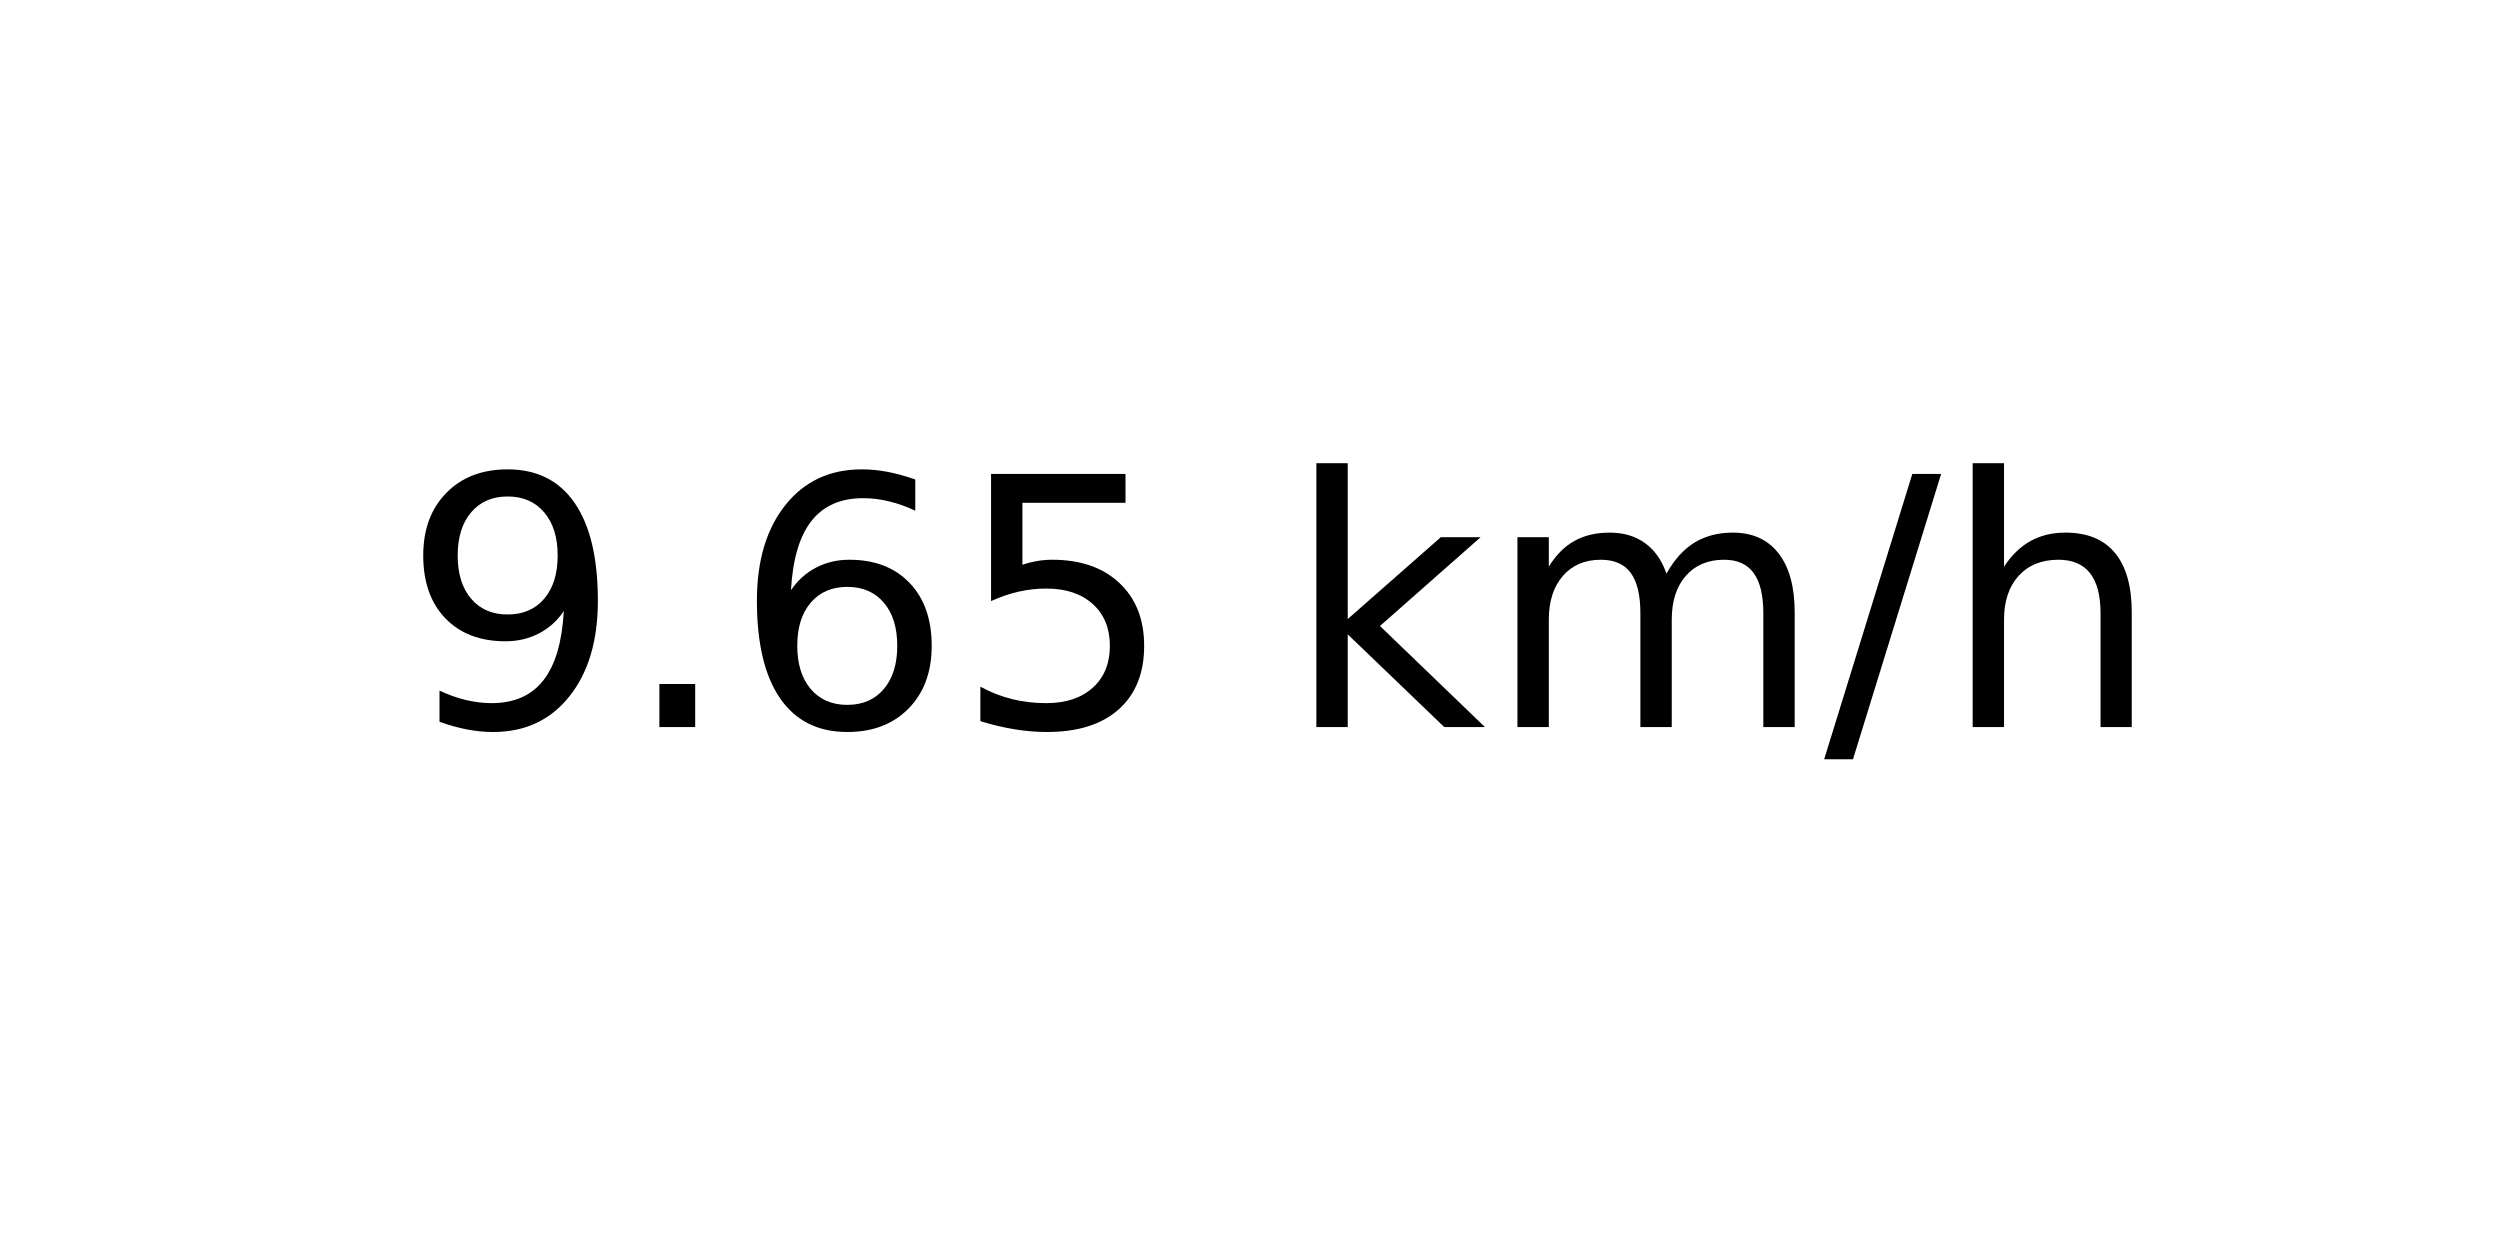
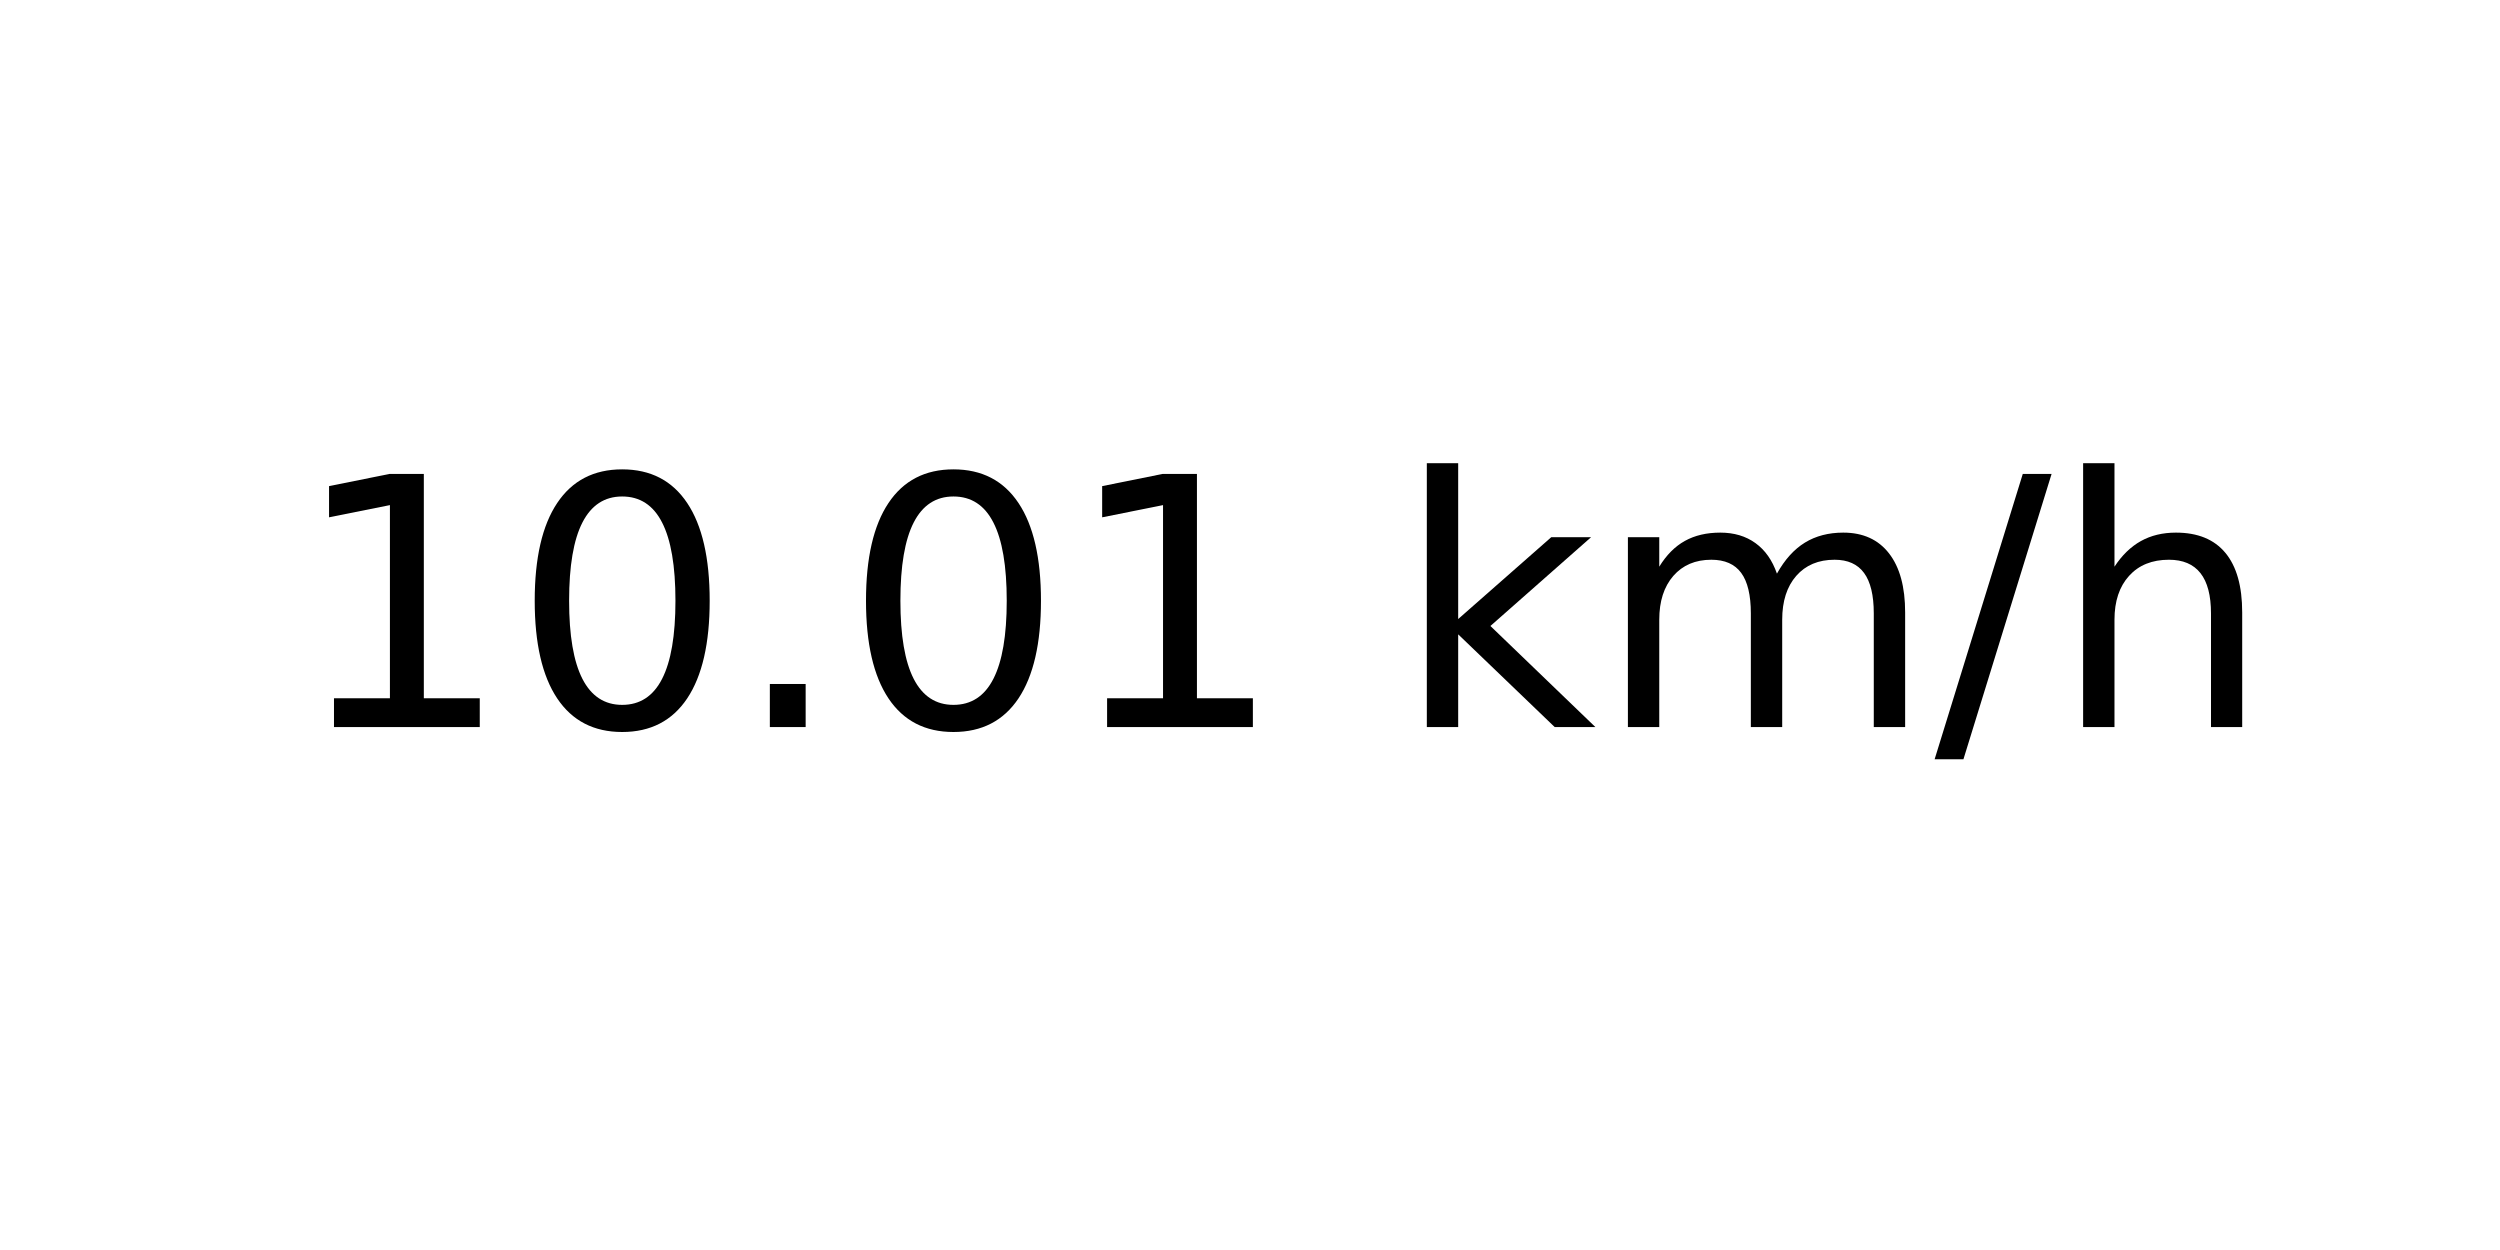
<svg xmlns="http://www.w3.org/2000/svg" xmlns:xlink="http://www.w3.org/1999/xlink" width="72pt" height="36pt" viewBox="0 0 72 36" version="1.1">
  <defs>
    <style type="text/css">*{stroke-linejoin: round; stroke-linecap: butt}</style>
  </defs>
  <g id="figure_1">
    <g id="axes_1">
      <g id="text_1">
-         <g transform="translate(11.55937 20.93937) scale(0.1 -0.1)">
+         <g transform="translate(8.378125 20.93937) scale(0.1 -0.1)">
          <defs>
-             <path id="DejaVuSans-39" d="M 703 97  L 703 672  Q 941 559 1184 500  Q 1428 441 1663 441  Q 2288 441 2617 861  Q 2947 1281 2994 2138  Q 2813 1869 2534 1725  Q 2256 1581 1919 1581  Q 1219 1581 811 2004  Q 403 2428 403 3163  Q 403 3881 828 4315  Q 1253 4750 1959 4750  Q 2769 4750 3195 4129  Q 3622 3509 3622 2328  Q 3622 1225 3098 567  Q 2575 -91 1691 -91  Q 1453 -91 1209 -44  Q 966 3 703 97  z M 1959 2075  Q 2384 2075 2632 2365  Q 2881 2656 2881 3163  Q 2881 3666 2632 3958  Q 2384 4250 1959 4250  Q 1534 4250 1286 3958  Q 1038 3666 1038 3163  Q 1038 2656 1286 2365  Q 1534 2075 1959 2075  z " transform="scale(0.015625)" />
+             <path id="DejaVuSans-31" d="M 794 531  L 1825 531  L 1825 4091  L 703 3866  L 703 4441  L 1819 4666  L 2450 4666  L 2450 531  L 3481 531  L 3481 0  L 794 0  L 794 531  z " transform="scale(0.015625)" />
+             <path id="DejaVuSans-30" d="M 2034 4250  Q 1547 4250 1301 3770  Q 1056 3291 1056 2328  Q 1056 1369 1301 889  Q 1547 409 2034 409  Q 2525 409 2770 889  Q 3016 1369 3016 2328  Q 3016 3291 2770 3770  Q 2525 4250 2034 4250  z M 2034 4750  Q 2819 4750 3233 4129  Q 3647 3509 3647 2328  Q 3647 1150 3233 529  Q 2819 -91 2034 -91  Q 1250 -91 836 529  Q 422 1150 422 2328  Q 422 3509 836 4129  Q 1250 4750 2034 4750  z " transform="scale(0.015625)" />
            <path id="DejaVuSans-2e" d="M 684 794  L 1344 794  L 1344 0  L 684 0  L 684 794  z " transform="scale(0.015625)" />
-             <path id="DejaVuSans-36" d="M 2113 2584  Q 1688 2584 1439 2293  Q 1191 2003 1191 1497  Q 1191 994 1439 701  Q 1688 409 2113 409  Q 2538 409 2786 701  Q 3034 994 3034 1497  Q 3034 2003 2786 2293  Q 2538 2584 2113 2584  z M 3366 4563  L 3366 3988  Q 3128 4100 2886 4159  Q 2644 4219 2406 4219  Q 1781 4219 1451 3797  Q 1122 3375 1075 2522  Q 1259 2794 1537 2939  Q 1816 3084 2150 3084  Q 2853 3084 3261 2657  Q 3669 2231 3669 1497  Q 3669 778 3244 343  Q 2819 -91 2113 -91  Q 1303 -91 875 529  Q 447 1150 447 2328  Q 447 3434 972 4092  Q 1497 4750 2381 4750  Q 2619 4750 2861 4703  Q 3103 4656 3366 4563  z " transform="scale(0.015625)" />
-             <path id="DejaVuSans-35" d="M 691 4666  L 3169 4666  L 3169 4134  L 1269 4134  L 1269 2991  Q 1406 3038 1543 3061  Q 1681 3084 1819 3084  Q 2600 3084 3056 2656  Q 3513 2228 3513 1497  Q 3513 744 3044 326  Q 2575 -91 1722 -91  Q 1428 -91 1123 -41  Q 819 9 494 109  L 494 744  Q 775 591 1075 516  Q 1375 441 1709 441  Q 2250 441 2565 725  Q 2881 1009 2881 1497  Q 2881 1984 2565 2268  Q 2250 2553 1709 2553  Q 1456 2553 1204 2497  Q 953 2441 691 2322  L 691 4666  z " transform="scale(0.015625)" />
            <path id="DejaVuSans-20" transform="scale(0.015625)" />
            <path id="DejaVuSans-6b" d="M 581 4863  L 1159 4863  L 1159 1991  L 2875 3500  L 3609 3500  L 1753 1863  L 3688 0  L 2938 0  L 1159 1709  L 1159 0  L 581 0  L 581 4863  z " transform="scale(0.015625)" />
            <path id="DejaVuSans-6d" d="M 3328 2828  Q 3544 3216 3844 3400  Q 4144 3584 4550 3584  Q 5097 3584 5394 3201  Q 5691 2819 5691 2113  L 5691 0  L 5113 0  L 5113 2094  Q 5113 2597 4934 2840  Q 4756 3084 4391 3084  Q 3944 3084 3684 2787  Q 3425 2491 3425 1978  L 3425 0  L 2847 0  L 2847 2094  Q 2847 2600 2669 2842  Q 2491 3084 2119 3084  Q 1678 3084 1418 2786  Q 1159 2488 1159 1978  L 1159 0  L 581 0  L 581 3500  L 1159 3500  L 1159 2956  Q 1356 3278 1631 3431  Q 1906 3584 2284 3584  Q 2666 3584 2933 3390  Q 3200 3197 3328 2828  z " transform="scale(0.015625)" />
            <path id="DejaVuSans-2f" d="M 1625 4666  L 2156 4666  L 531 -594  L 0 -594  L 1625 4666  z " transform="scale(0.015625)" />
            <path id="DejaVuSans-68" d="M 3513 2113  L 3513 0  L 2938 0  L 2938 2094  Q 2938 2591 2744 2837  Q 2550 3084 2163 3084  Q 1697 3084 1428 2787  Q 1159 2491 1159 1978  L 1159 0  L 581 0  L 581 4863  L 1159 4863  L 1159 2956  Q 1366 3272 1645 3428  Q 1925 3584 2291 3584  Q 2894 3584 3203 3211  Q 3513 2838 3513 2113  z " transform="scale(0.015625)" />
          </defs>
-           <use xlink:href="#DejaVuSans-39" />
-           <use xlink:href="#DejaVuSans-2e" x="63.623" />
-           <use xlink:href="#DejaVuSans-36" x="95.41" />
-           <use xlink:href="#DejaVuSans-35" x="159.033" />
-           <use xlink:href="#DejaVuSans-20" x="222.656" />
-           <use xlink:href="#DejaVuSans-6b" x="254.443" />
-           <use xlink:href="#DejaVuSans-6d" x="312.354" />
-           <use xlink:href="#DejaVuSans-2f" x="409.766" />
-           <use xlink:href="#DejaVuSans-68" x="443.457" />
+           <use xlink:href="#DejaVuSans-31" />
+           <use xlink:href="#DejaVuSans-30" x="63.623" />
+           <use xlink:href="#DejaVuSans-2e" x="127.246" />
+           <use xlink:href="#DejaVuSans-30" x="159.033" />
+           <use xlink:href="#DejaVuSans-31" x="222.656" />
+           <use xlink:href="#DejaVuSans-20" x="286.279" />
+           <use xlink:href="#DejaVuSans-6b" x="318.066" />
+           <use xlink:href="#DejaVuSans-6d" x="375.977" />
+           <use xlink:href="#DejaVuSans-2f" x="473.389" />
+           <use xlink:href="#DejaVuSans-68" x="507.08" />
        </g>
      </g>
    </g>
  </g>
</svg>
